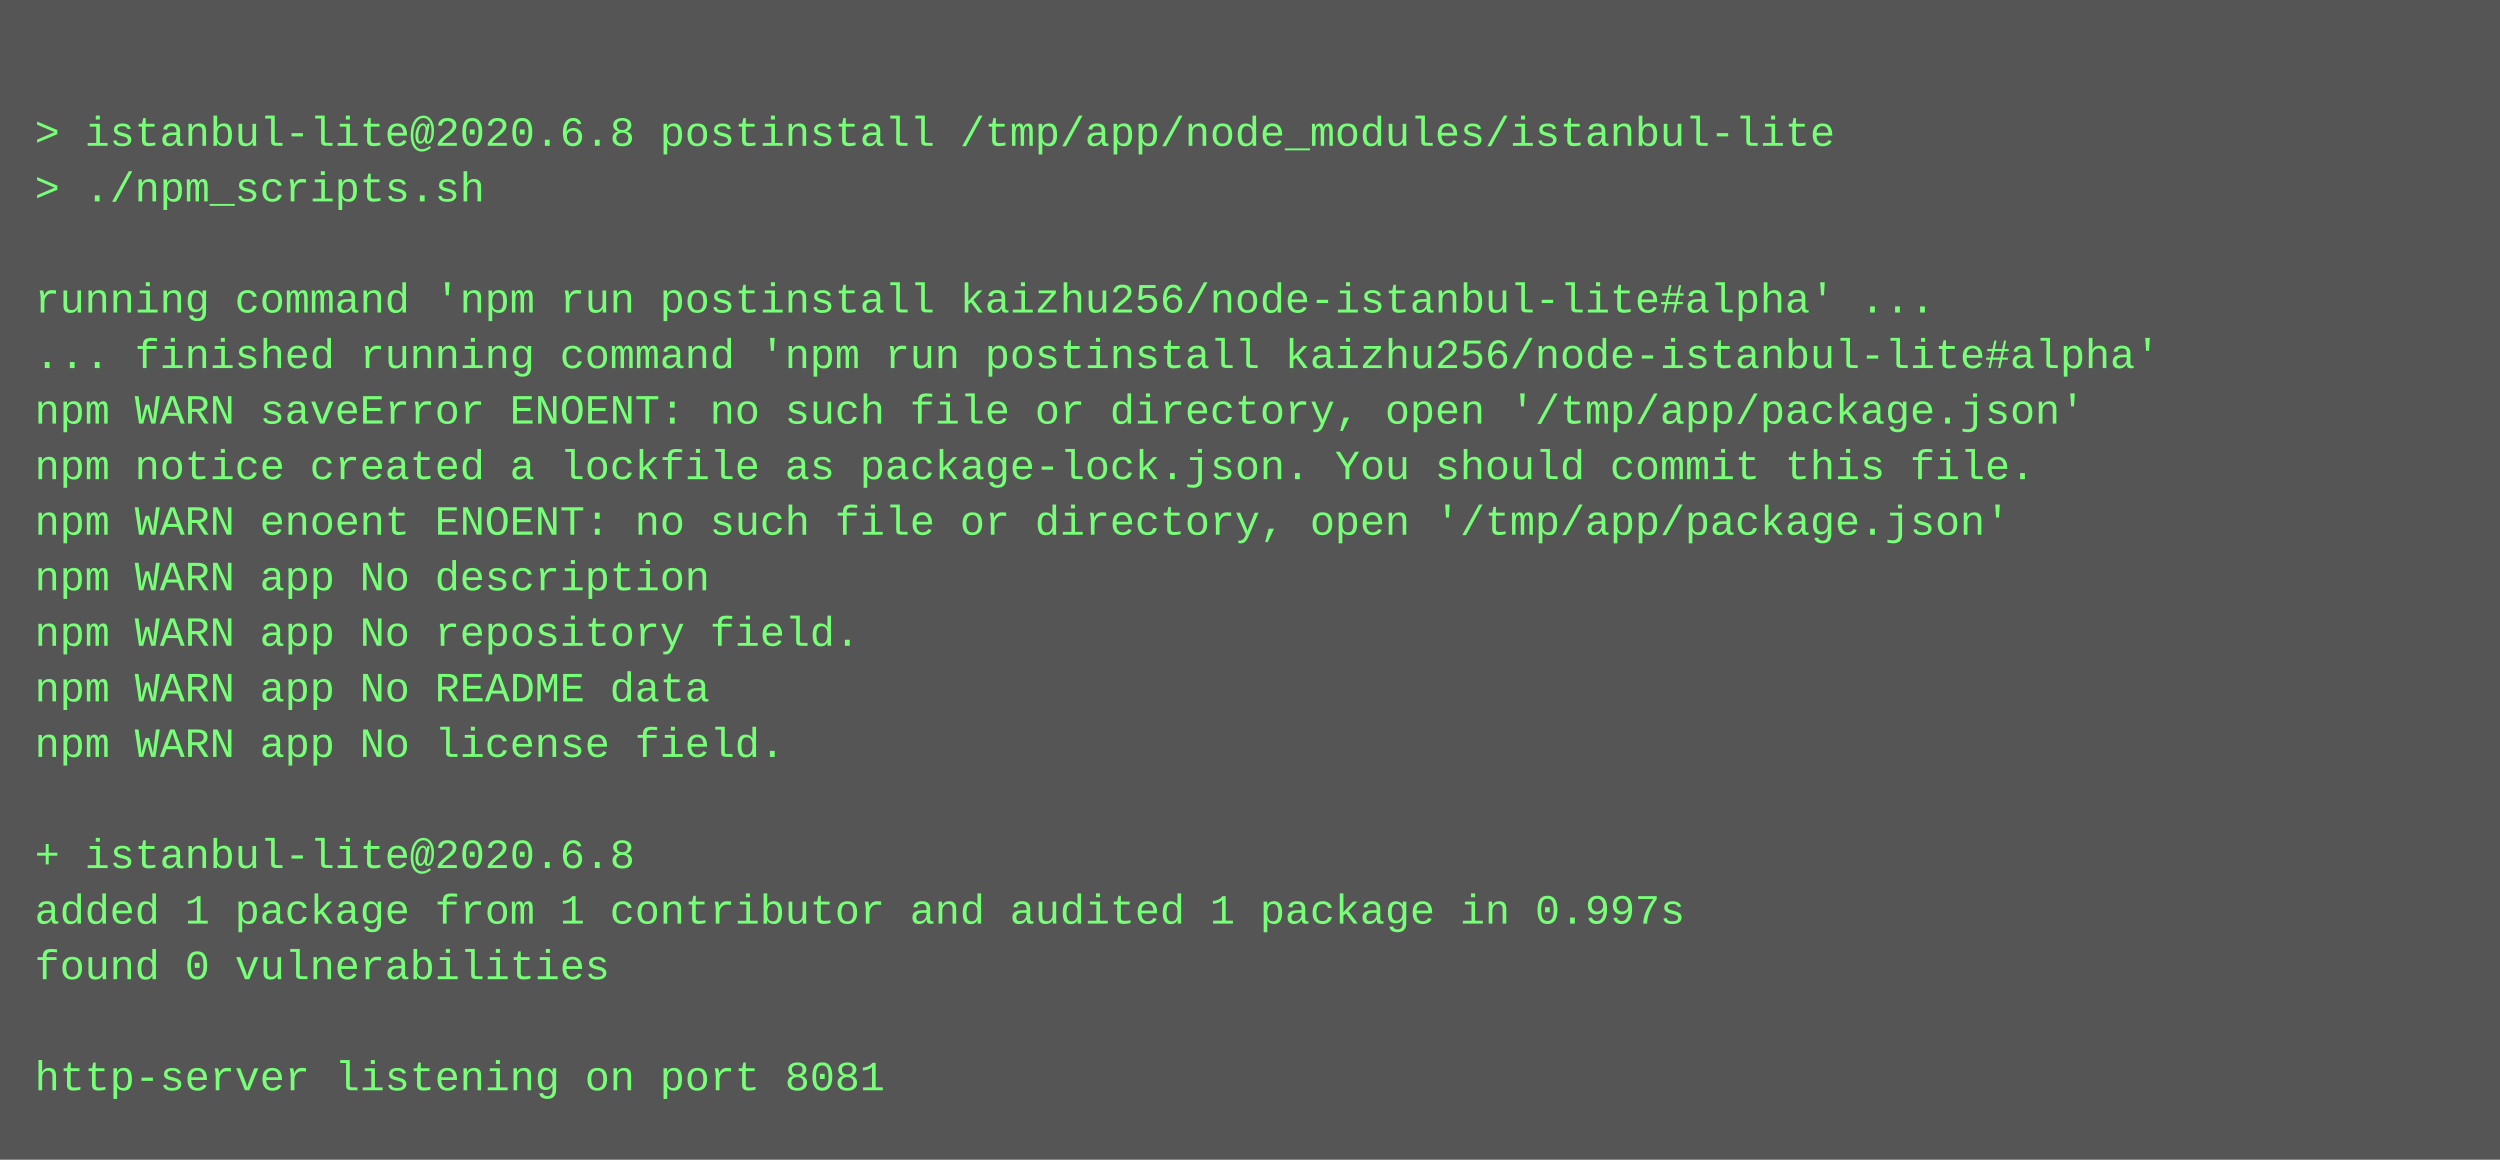
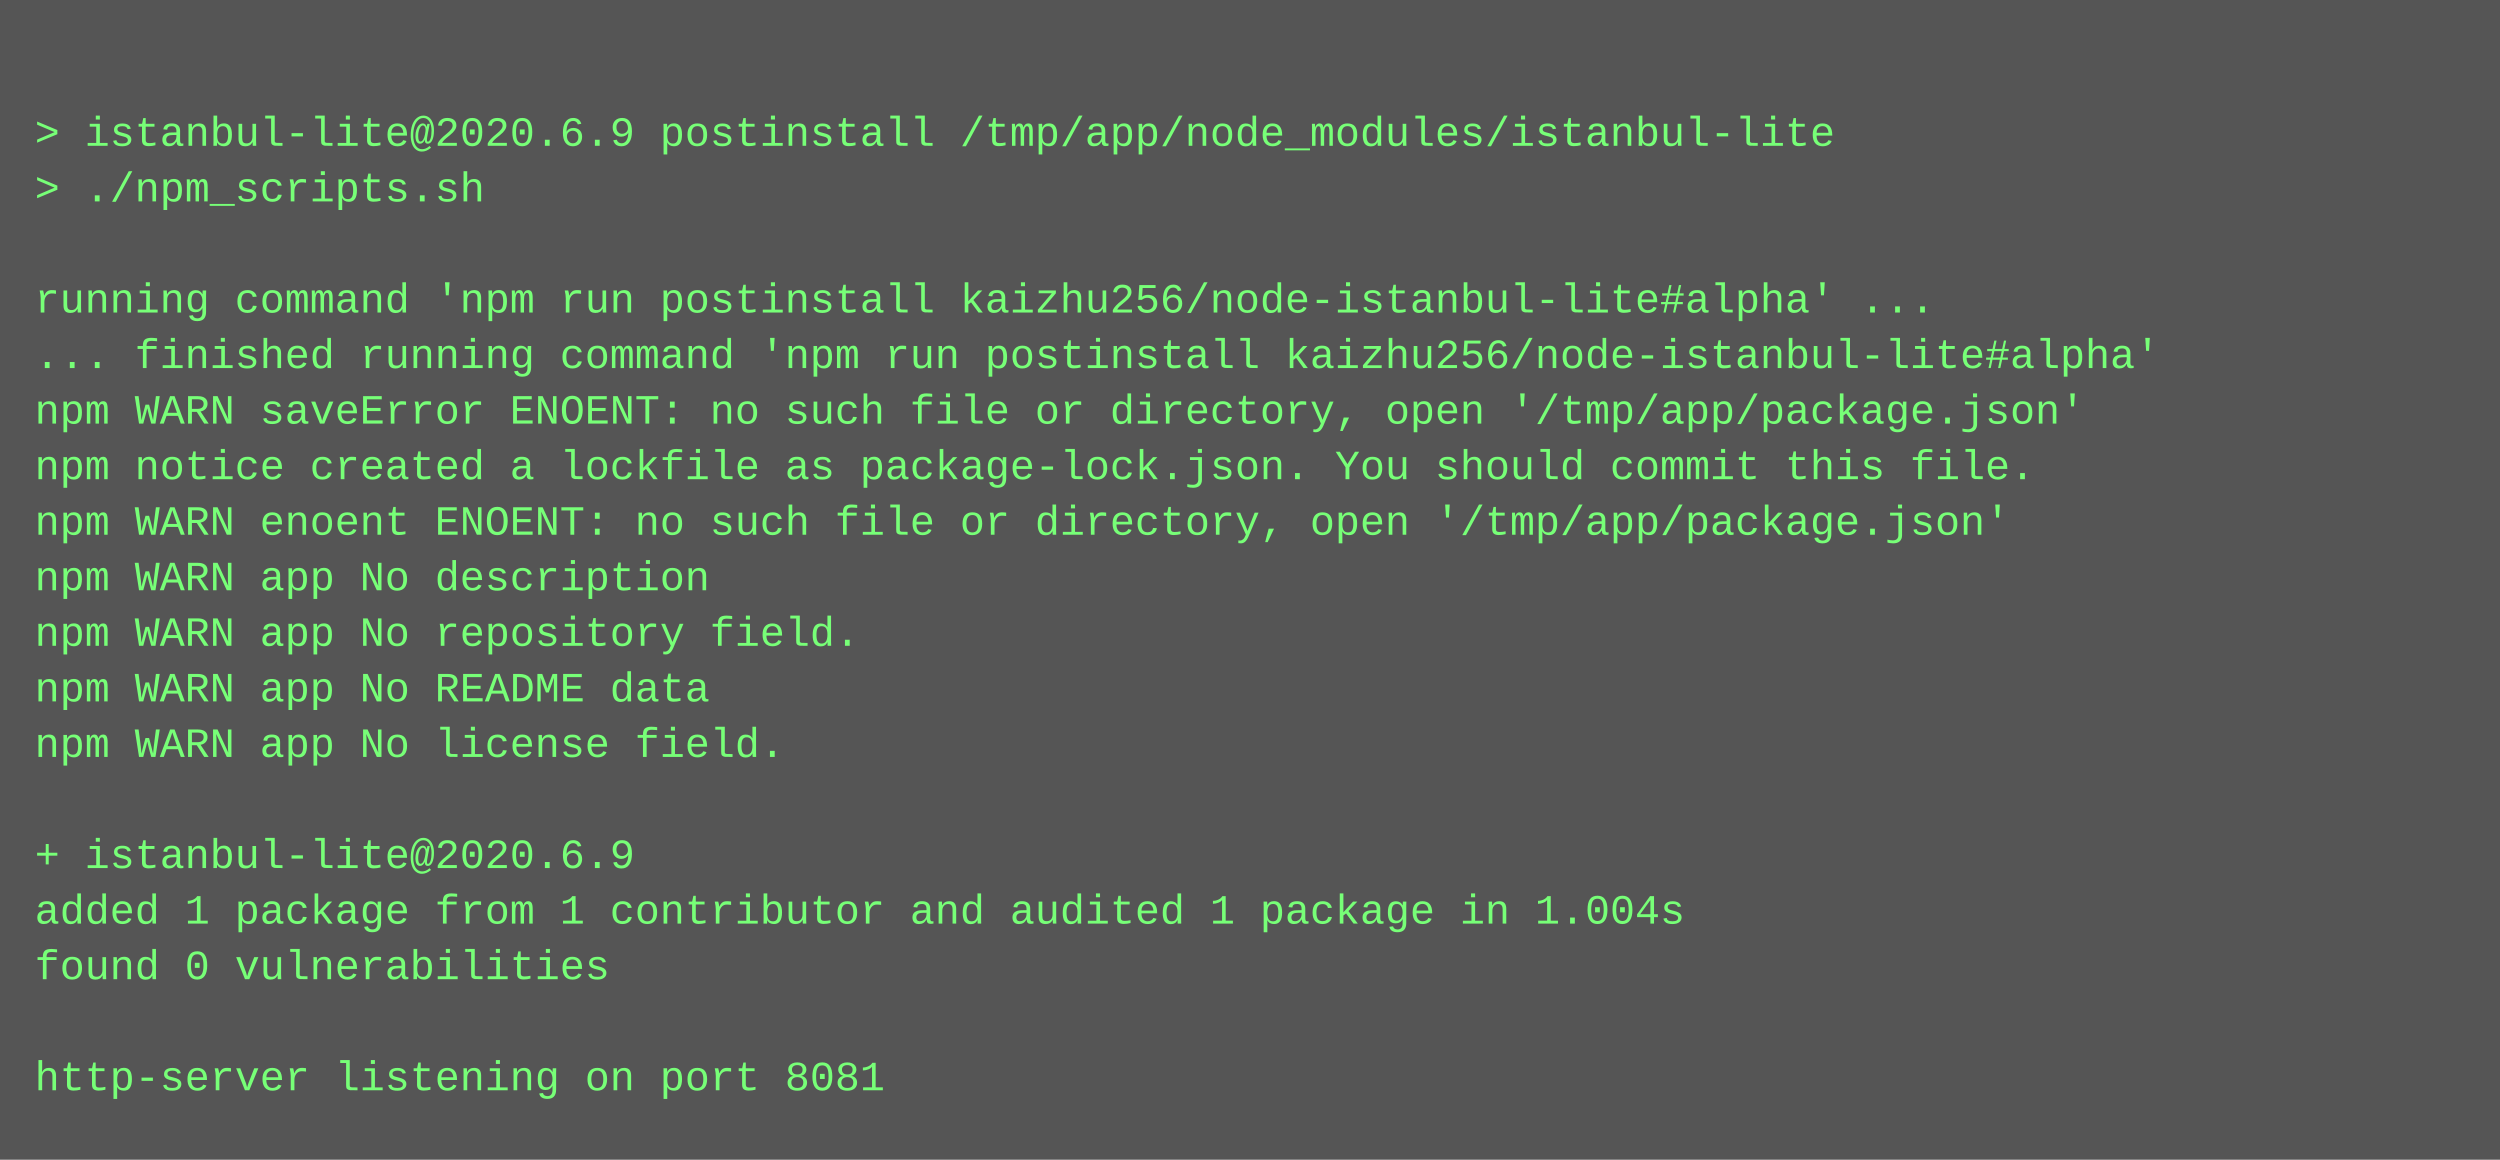
<svg xmlns="http://www.w3.org/2000/svg" height="334" width="720">
  <rect height="334" fill="#555" width="720" />
  <text fill="#7f7" font-family="Courier New" font-size="12" xml:space="preserve">
    <tspan x="10" y="26" />
-     <tspan x="10" y="42">&gt; istanbul-lite@2020.6.8 postinstall /tmp/app/node_modules/istanbul-lite</tspan>
+     <tspan x="10" y="42">&gt; istanbul-lite@2020.6.9 postinstall /tmp/app/node_modules/istanbul-lite</tspan>
    <tspan x="10" y="58">&gt; ./npm_scripts.sh</tspan>
    <tspan x="10" y="74" />
    <tspan x="10" y="90">running command 'npm run postinstall kaizhu256/node-istanbul-lite#alpha' ...</tspan>
    <tspan x="10" y="106">... finished running command 'npm run postinstall kaizhu256/node-istanbul-lite#alpha'</tspan>
    <tspan x="10" y="122">npm WARN saveError ENOENT: no such file or directory, open '/tmp/app/package.json'</tspan>
    <tspan x="10" y="138">npm notice created a lockfile as package-lock.json. You should commit this file.</tspan>
    <tspan x="10" y="154">npm WARN enoent ENOENT: no such file or directory, open '/tmp/app/package.json'</tspan>
    <tspan x="10" y="170">npm WARN app No description</tspan>
    <tspan x="10" y="186">npm WARN app No repository field.</tspan>
    <tspan x="10" y="202">npm WARN app No README data</tspan>
    <tspan x="10" y="218">npm WARN app No license field.</tspan>
    <tspan x="10" y="234" />
-     <tspan x="10" y="250">+ istanbul-lite@2020.6.8</tspan>
-     <tspan x="10" y="266">added 1 package from 1 contributor and audited 1 package in 0.997s</tspan>
+     <tspan x="10" y="250">+ istanbul-lite@2020.6.9</tspan>
+     <tspan x="10" y="266">added 1 package from 1 contributor and audited 1 package in 1.004s</tspan>
    <tspan x="10" y="282">found 0 vulnerabilities</tspan>
    <tspan x="10" y="298" />
    <tspan x="10" y="314">http-server listening on port 8081</tspan>
  </text>
</svg>
